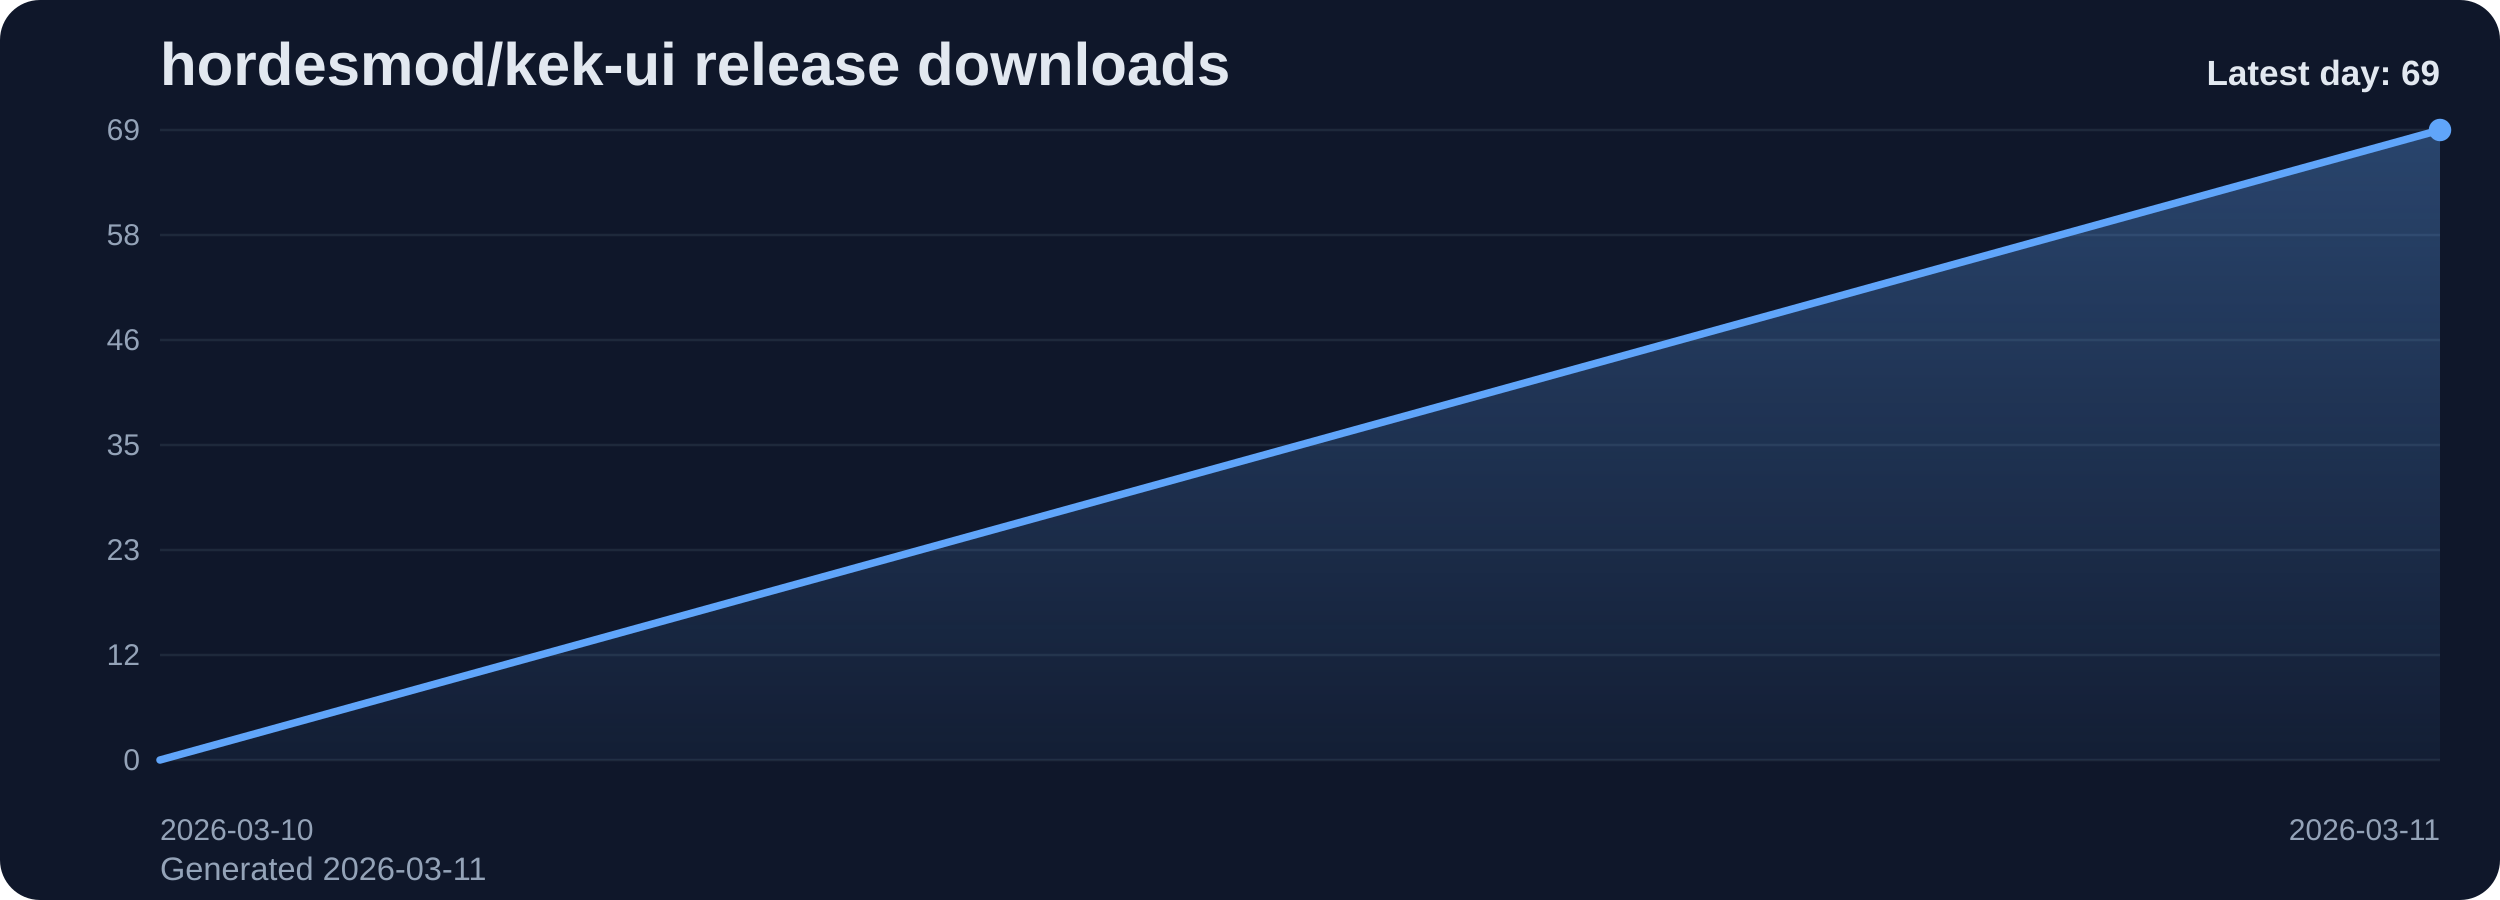
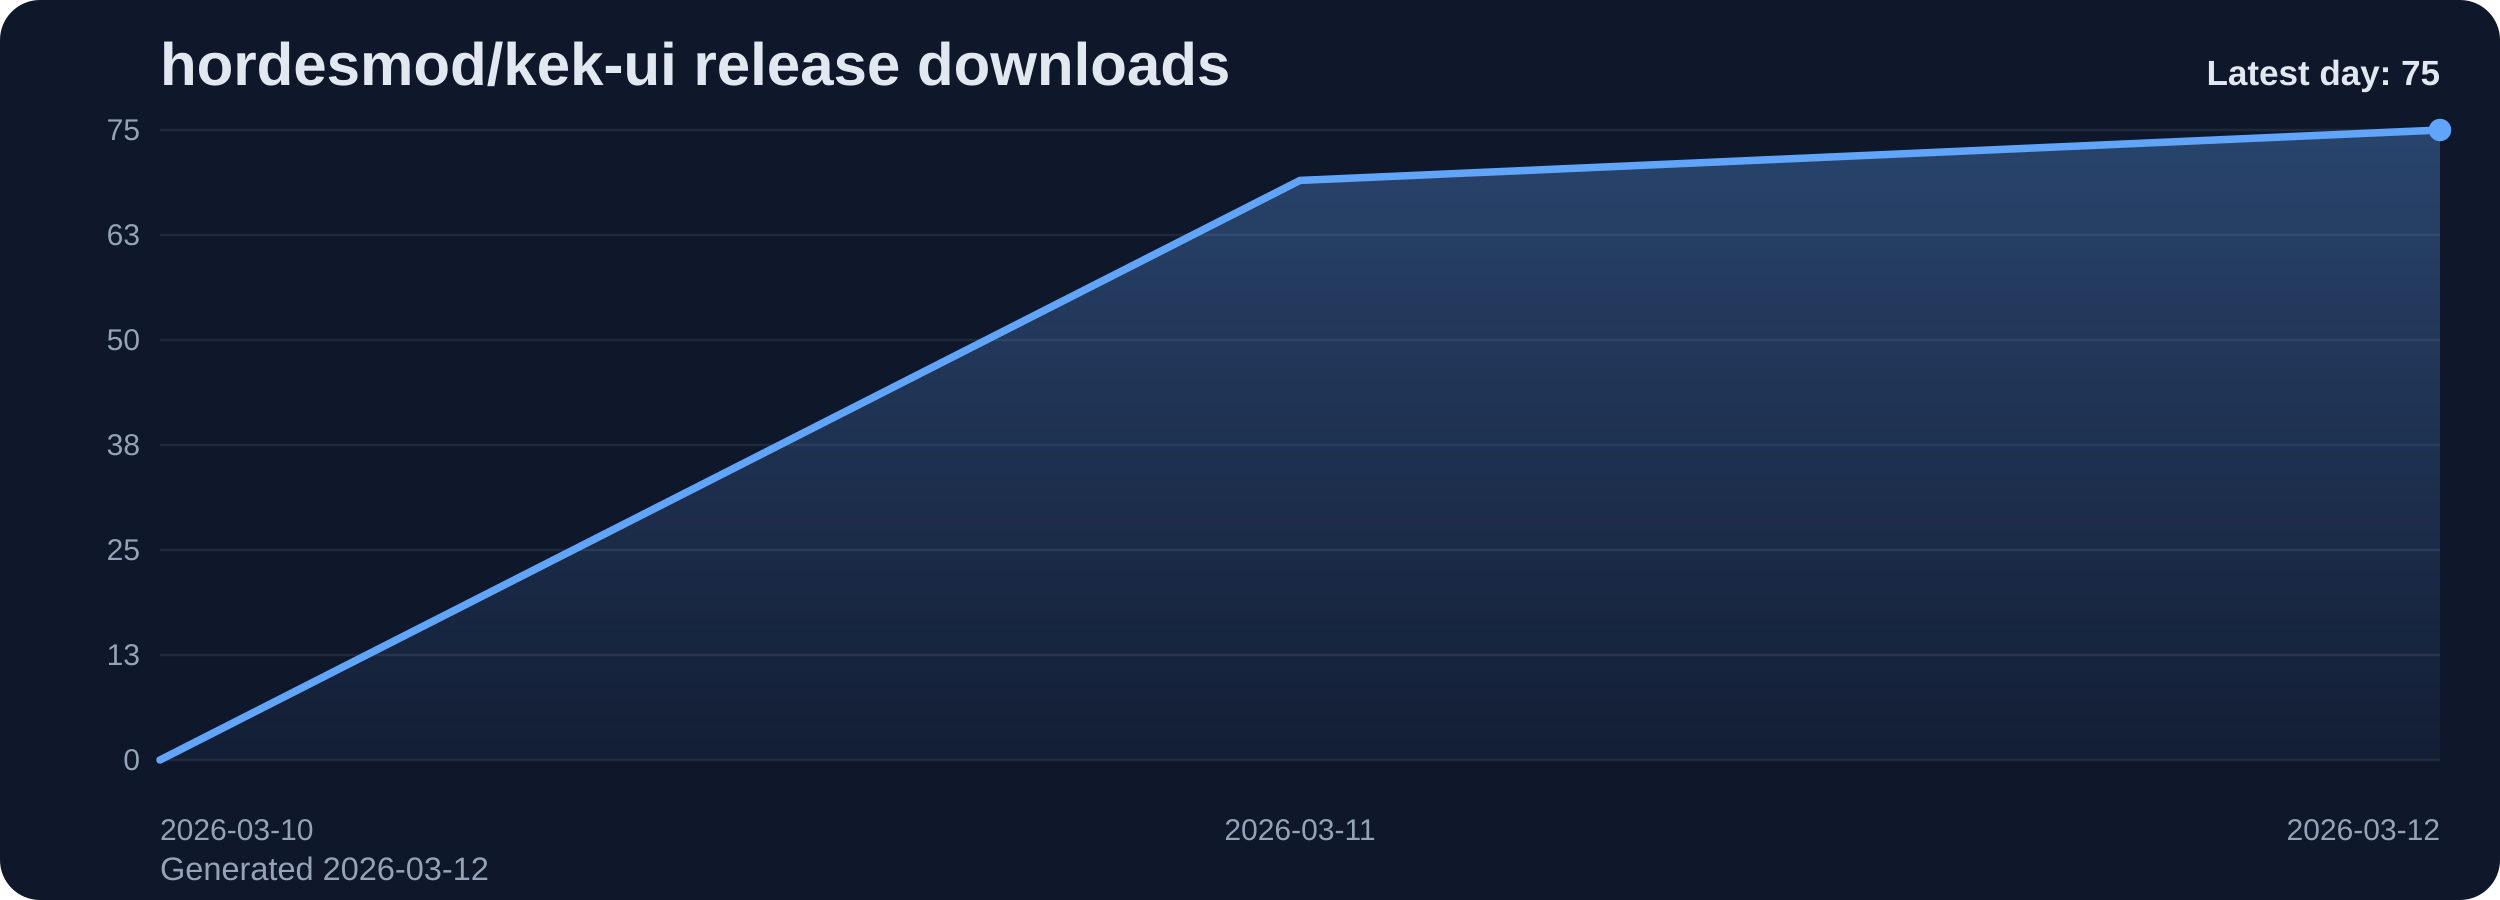
<svg xmlns="http://www.w3.org/2000/svg" viewBox="0 0 1000 360" role="img" aria-label="hordesmod/kek-ui release downloads chart">
  <defs>
    <linearGradient id="fill-daily-slate" x1="0" y1="0" x2="0" y2="1">
      <stop offset="0%" stop-color="#60a5fa" stop-opacity="0.32" />
      <stop offset="100%" stop-color="#60a5fa" stop-opacity="0.05" />
    </linearGradient>
    <style>
      .bg { fill: #0f172a; }
      .title { font: 700 24px Arial, sans-serif; fill: #e2e8f0; }
      .sub { font: 400 13px Arial, sans-serif; fill: #94a3b8; }
      .grid { stroke: #1e293b; stroke-width: 1; }
      .axis { font: 400 12px Arial, sans-serif; fill: #94a3b8; }
      .line { fill: none; stroke: #60a5fa; stroke-width: 3; stroke-linecap: round; stroke-linejoin: round; }
      .dot { fill: #60a5fa; }
      .value { font: 600 11px Arial, sans-serif; fill: #cbd5e1; }
      .latest { font: 700 14px Arial, sans-serif; fill: #e2e8f0; }
    </style>
  </defs>
  <rect class="bg" x="0" y="0" width="1000" height="360" rx="16" />
  <text class="title" x="64" y="34">hordesmod/kek-ui release downloads</text>
-   <text class="sub" x="64" y="352">Generated 2026-03-11</text>
+   <text class="sub" x="64" y="352">Generated 2026-03-12</text>
  <line x1="64" y1="52.00" x2="976" y2="52.00" class="grid" />
-   <text x="56" y="56.00" text-anchor="end" class="axis">69</text>
+   <text x="56" y="56.00" text-anchor="end" class="axis">75</text>
  <line x1="64" y1="94.00" x2="976" y2="94.00" class="grid" />
-   <text x="56" y="98.00" text-anchor="end" class="axis">58</text>
+   <text x="56" y="98.00" text-anchor="end" class="axis">63</text>
  <line x1="64" y1="136.00" x2="976" y2="136.00" class="grid" />
-   <text x="56" y="140.00" text-anchor="end" class="axis">46</text>
+   <text x="56" y="140.00" text-anchor="end" class="axis">50</text>
  <line x1="64" y1="178.00" x2="976" y2="178.00" class="grid" />
-   <text x="56" y="182.00" text-anchor="end" class="axis">35</text>
+   <text x="56" y="182.00" text-anchor="end" class="axis">38</text>
  <line x1="64" y1="220.00" x2="976" y2="220.00" class="grid" />
-   <text x="56" y="224.00" text-anchor="end" class="axis">23</text>
+   <text x="56" y="224.00" text-anchor="end" class="axis">25</text>
  <line x1="64" y1="262.00" x2="976" y2="262.00" class="grid" />
-   <text x="56" y="266.00" text-anchor="end" class="axis">12</text>
+   <text x="56" y="266.00" text-anchor="end" class="axis">13</text>
  <line x1="64" y1="304.00" x2="976" y2="304.00" class="grid" />
  <text x="56" y="308.00" text-anchor="end" class="axis">0</text>
-   <path d="M 64.00 304 L 64.00 304.00 L 976.00 52.00 L 976.00 304 Z" fill="url(#fill-daily-slate)" />
-   <polyline class="line" points="64.00,304.00 976.00,52.00" />
+   <path d="M 64.00 304 L 64.00 304.00 L 520.00 72.16 L 976.00 52.00 L 976.00 304 Z" fill="url(#fill-daily-slate)" />
+   <polyline class="line" points="64.00,304.00 520.00,72.16 976.00,52.00" />
  <circle class="dot" cx="976.00" cy="52.00" r="4.5" />
  <text class="axis" x="64.00" y="336" text-anchor="start">2026-03-10</text>
-   <text class="axis" x="976.00" y="336" text-anchor="end">2026-03-11</text>
-   <text class="latest" x="976" y="34" text-anchor="end">Latest day: 69</text>
+   <text class="axis" x="520.00" y="336" text-anchor="middle">2026-03-11</text>
+   <text class="axis" x="976.00" y="336" text-anchor="end">2026-03-12</text>
+   <text class="latest" x="976" y="34" text-anchor="end">Latest day: 75</text>
</svg>
